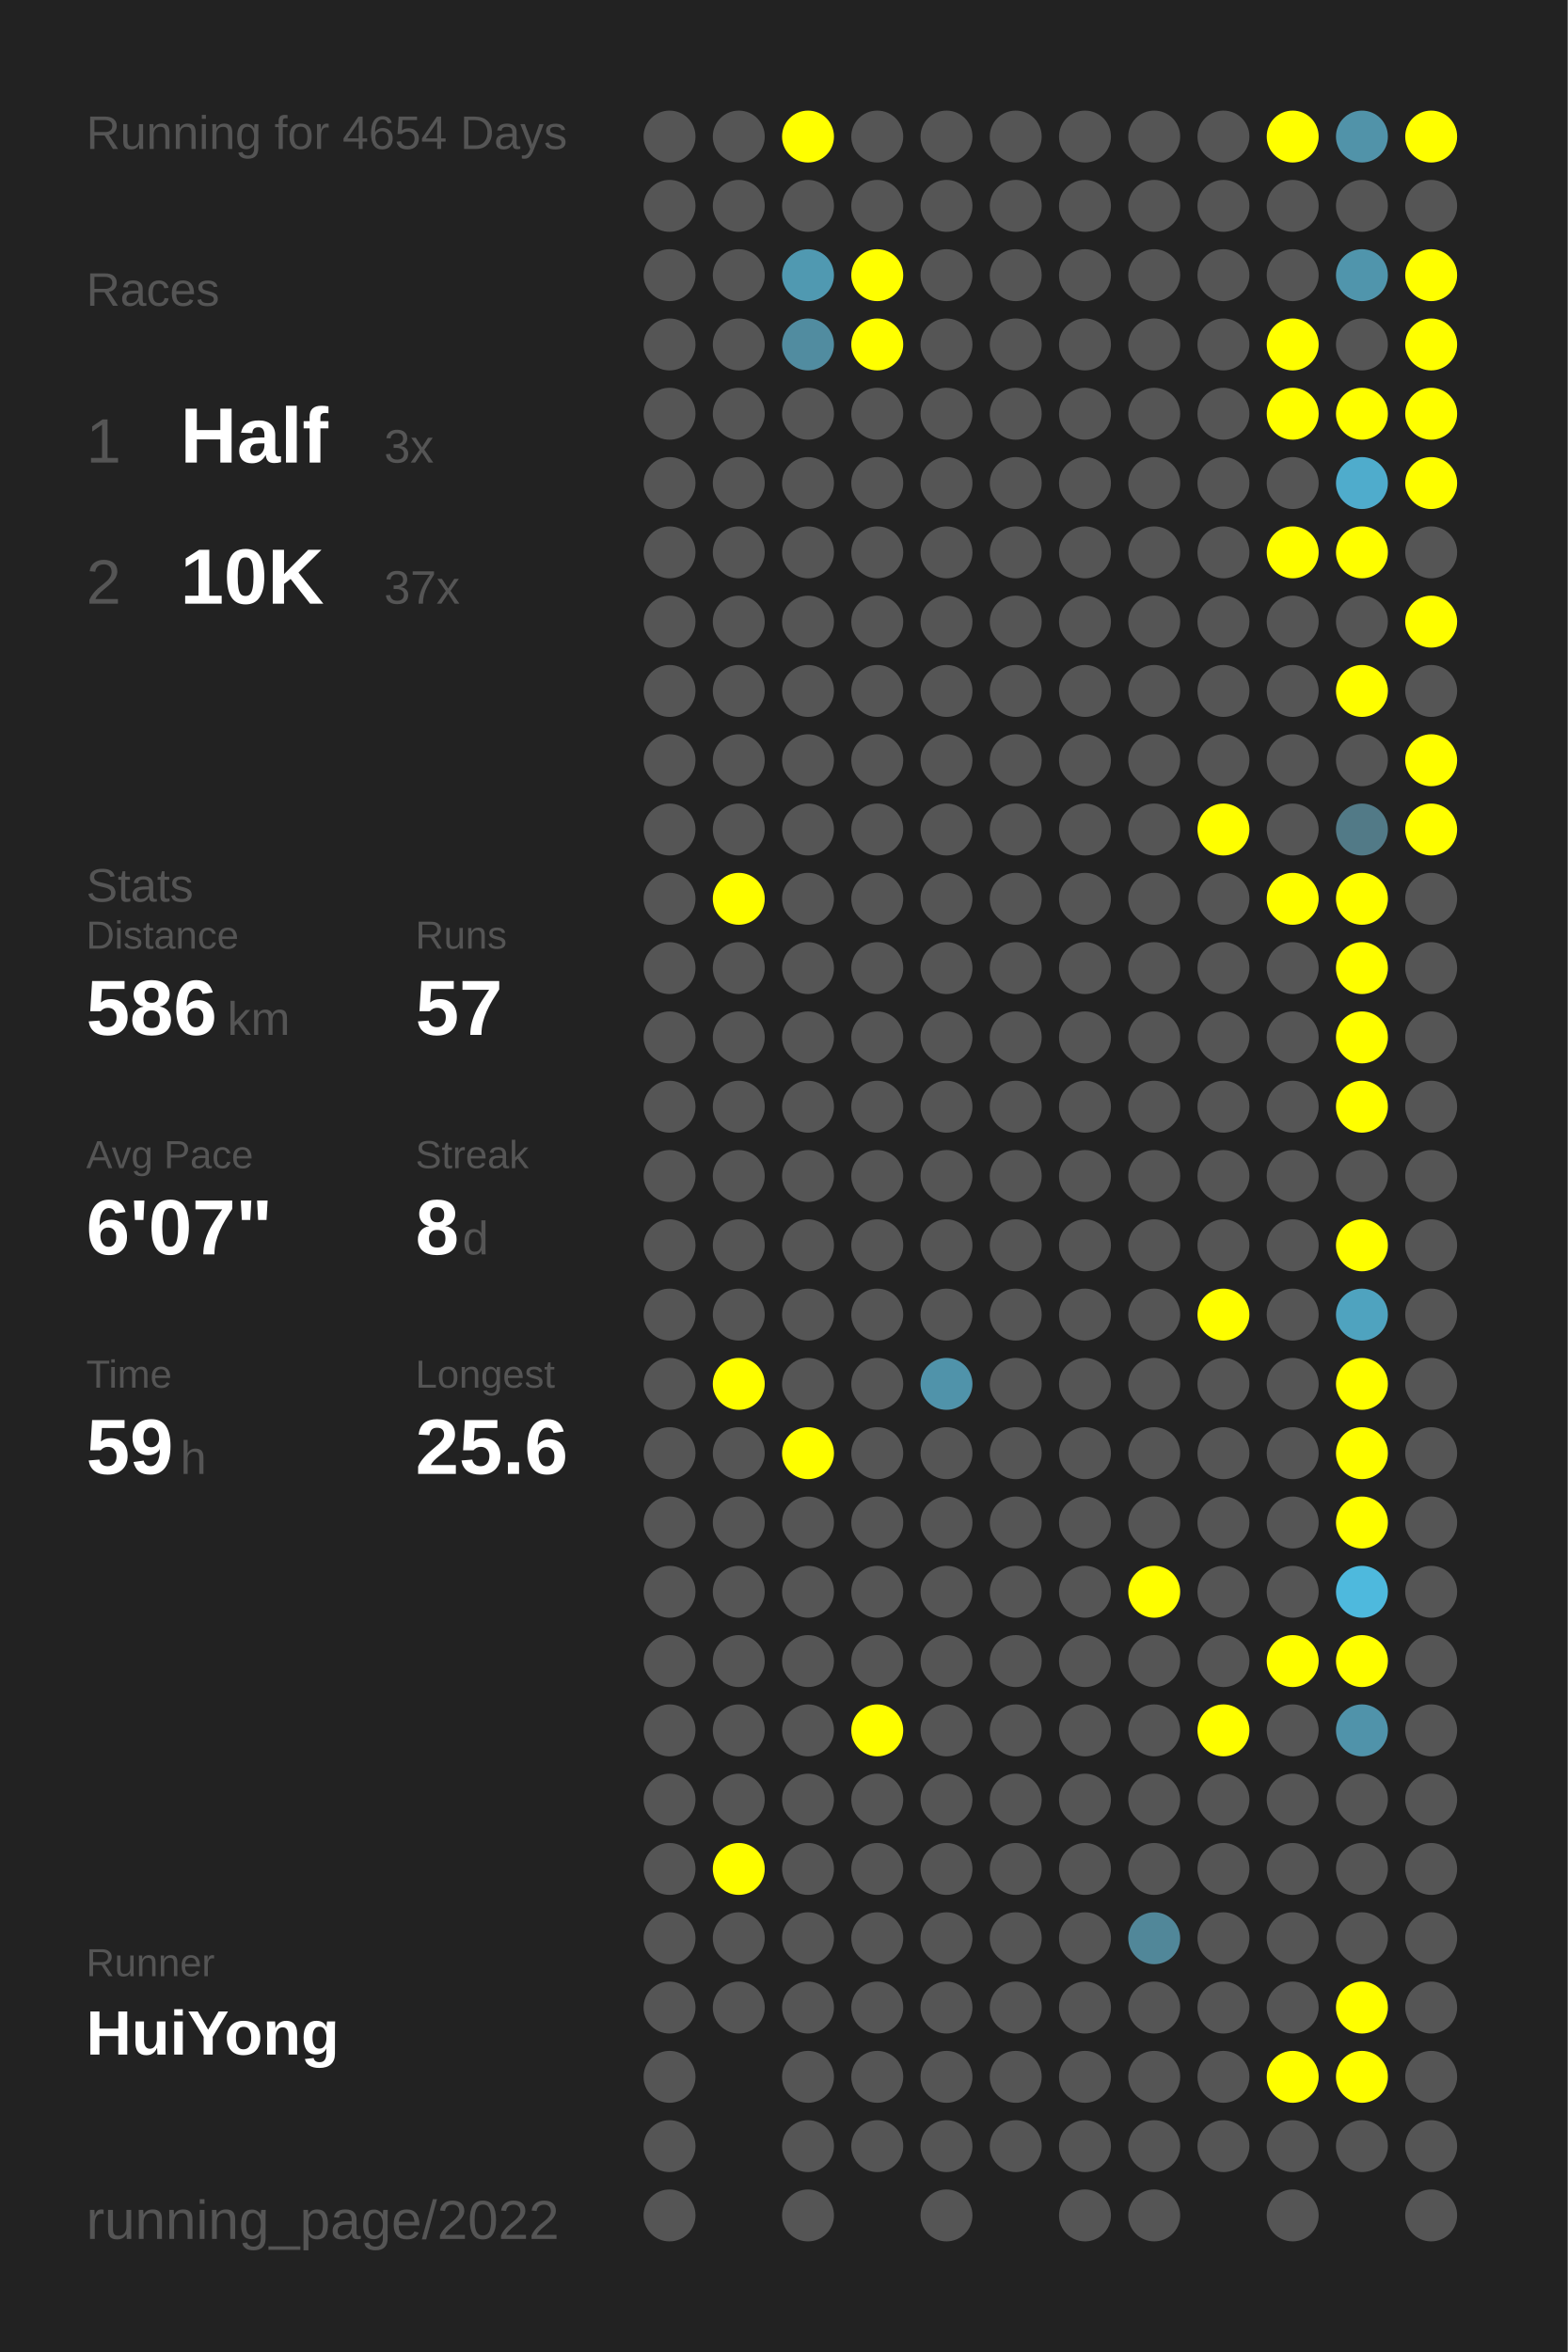
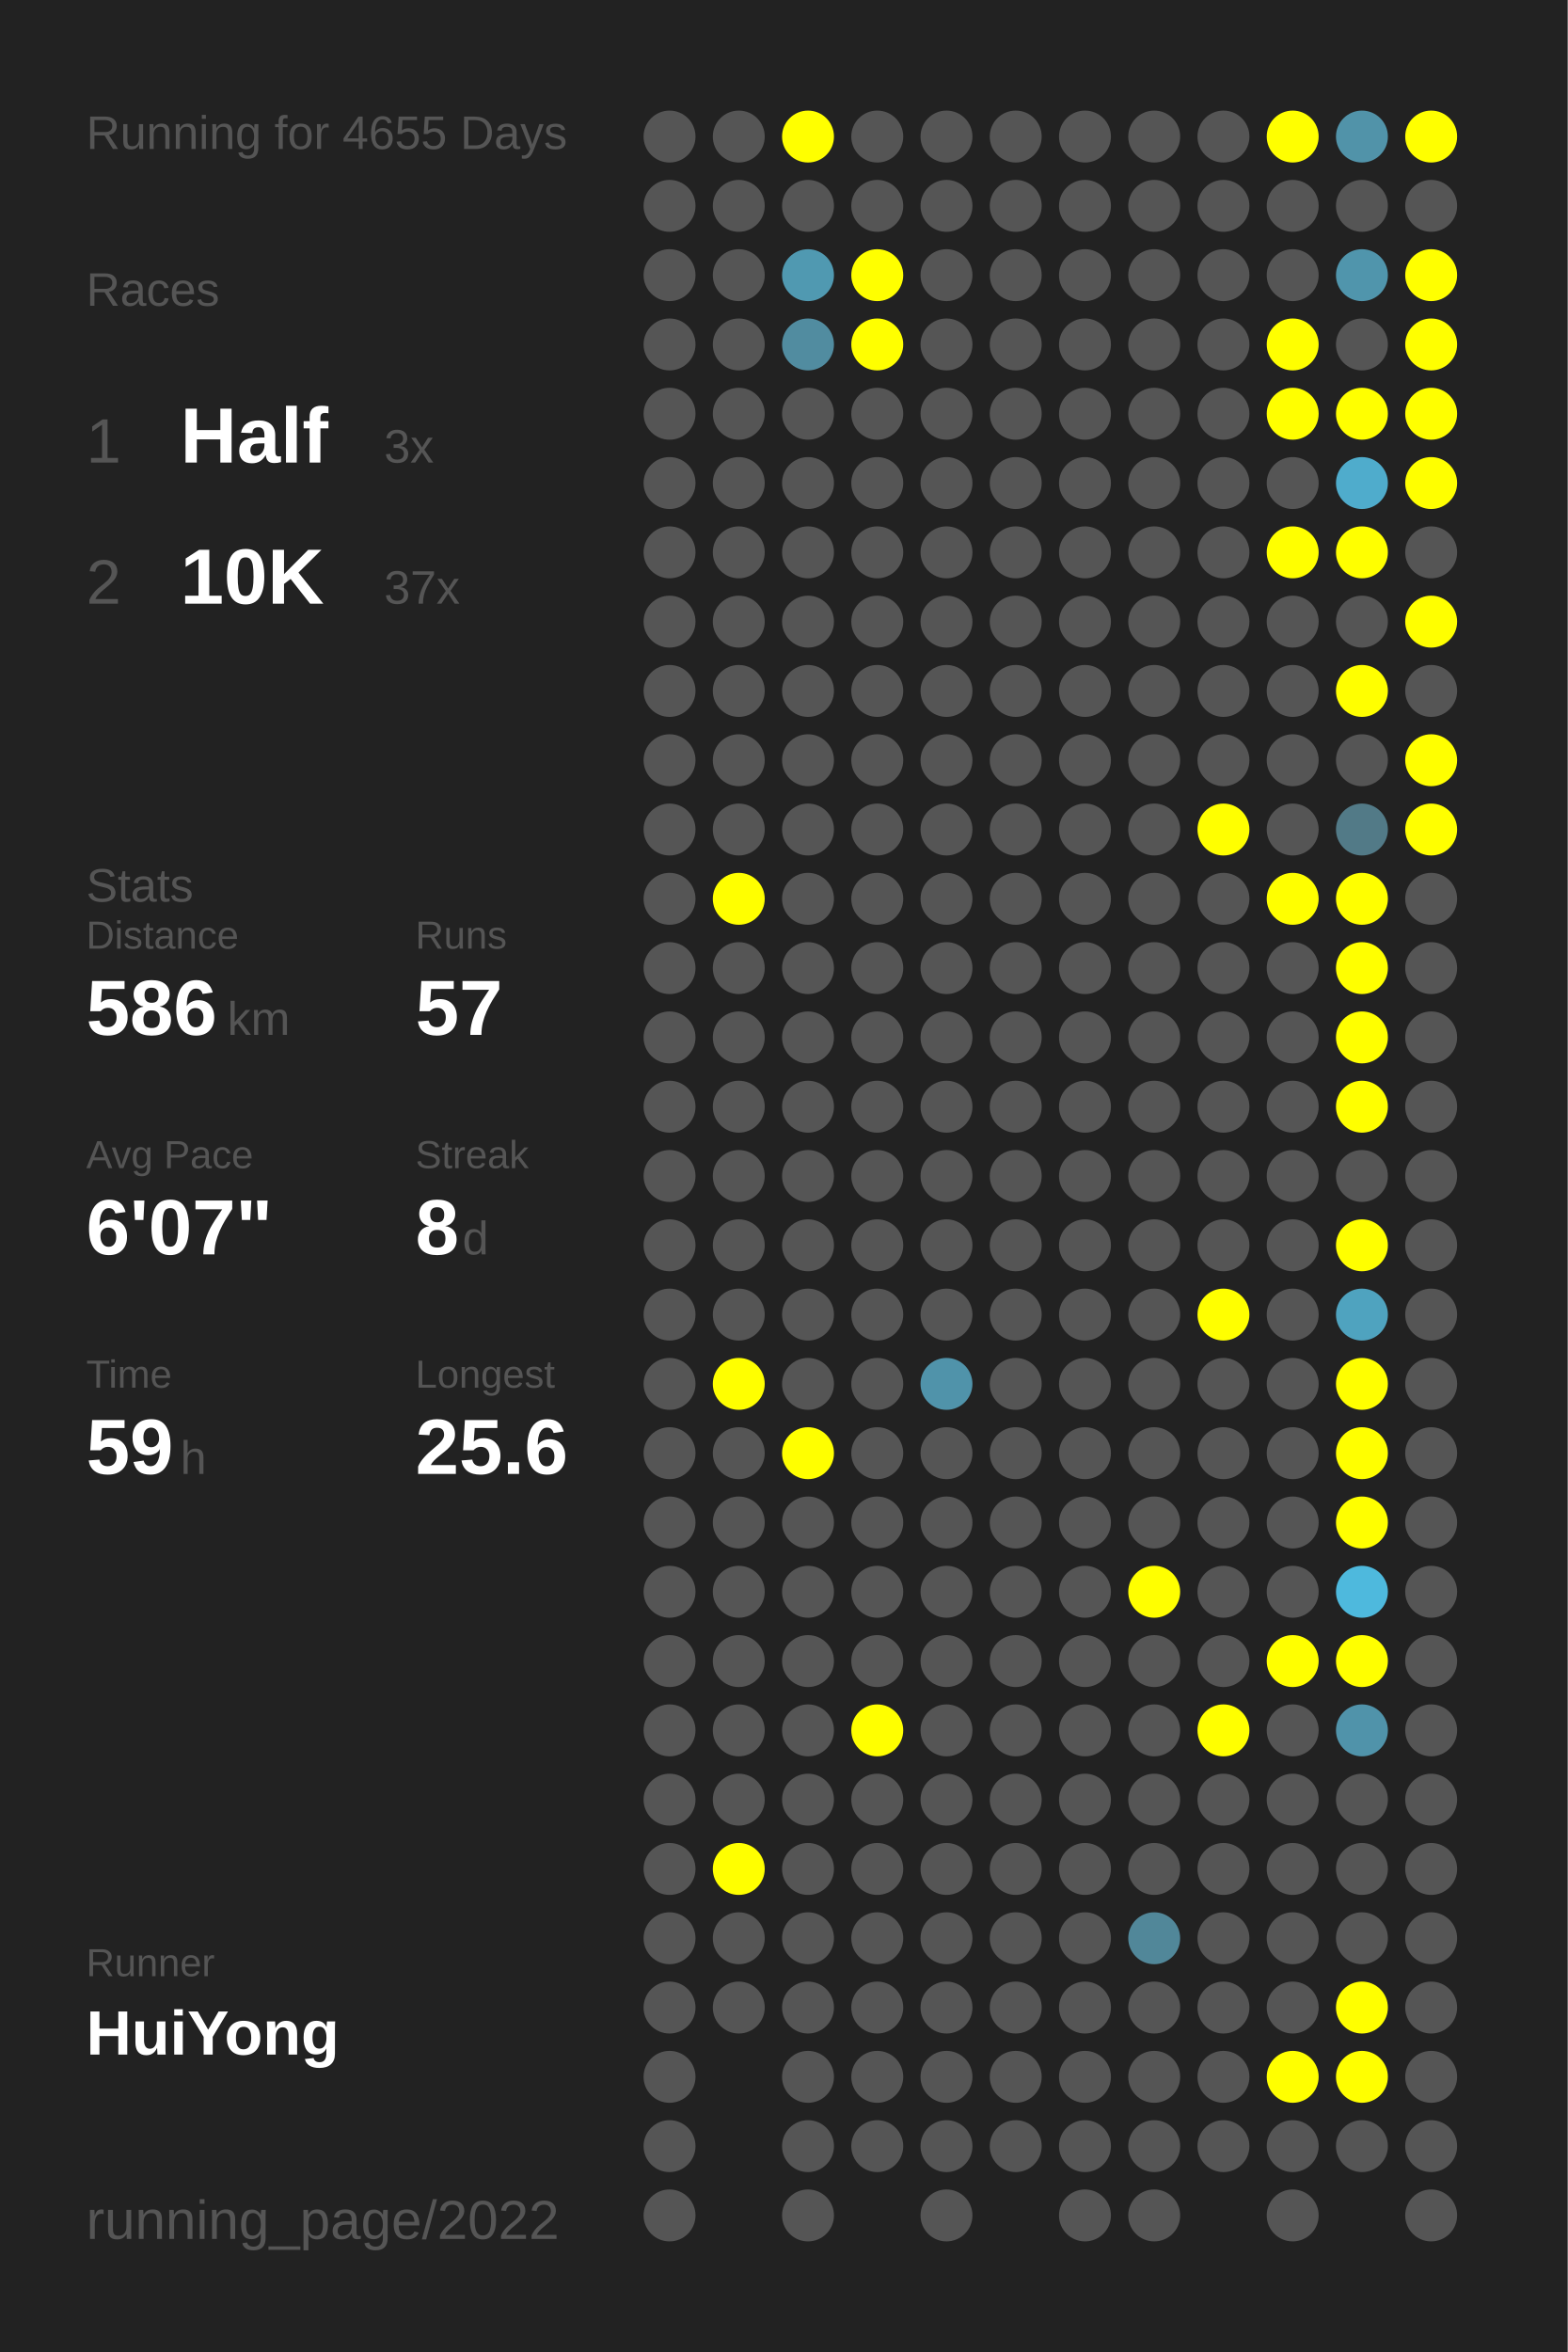
<svg xmlns="http://www.w3.org/2000/svg" baseProfile="full" height="300mm" version="1.1" viewBox="0,0,200,300" width="200mm">
  <defs />
  <rect fill="#222222" height="300" width="200" x="0" y="0" />
-   <text fill="#555555" style="font-size:6px; font-family:Arial;" x="11" y="19">Running for 4654 Days</text>
+   <text fill="#555555" style="font-size:6px; font-family:Arial;" x="11" y="19">Running for 4655 Days</text>
  <text fill="#555555" style="font-size:6px; font-family:Arial;" x="11" y="39">Races</text>
  <text fill="#555555" style="font-size:8px; font-family:Arial;" x="11" y="59">1</text>
  <text fill="#FFFFFF" style="font-size:10px; font-family:Arial; font-weight:bold;" x="23" y="59">Half</text>
  <text fill="#555555" style="font-size:6px; font-family:Arial;" x="49" y="59">3x</text>
  <text fill="#555555" style="font-size:8px; font-family:Arial;" x="11" y="77">2</text>
  <text fill="#FFFFFF" style="font-size:10px; font-family:Arial; font-weight:bold;" x="23" y="77">10K</text>
  <text fill="#555555" style="font-size:6px; font-family:Arial;" x="49" y="77">37x</text>
  <text fill="#555555" style="font-size:6px; font-family:Arial;" x="11" y="115">Stats</text>
  <text fill="#555555" style="font-size:5px; font-family:Arial;" x="11" y="121">Distance</text>
  <text fill="#FFFFFF" style="font-size:10px; font-family:Arial; font-weight:bold;" x="11" y="132">586</text>
  <text fill="#555555" style="font-size:6px; font-family:Arial;" x="29" y="132">km</text>
  <text fill="#555555" style="font-size:5px; font-family:Arial;" x="53" y="121">Runs</text>
  <text fill="#FFFFFF" style="font-size:10px; font-family:Arial; font-weight:bold;" x="53" y="132">57</text>
  <text fill="#555555" style="font-size:5px; font-family:Arial;" x="11" y="149">Avg Pace</text>
  <text fill="#FFFFFF" style="font-size:10px; font-family:Arial; font-weight:bold;" x="11" y="160">6'07"</text>
  <text fill="#555555" style="font-size:5px; font-family:Arial;" x="53" y="149">Streak</text>
  <text fill="#FFFFFF" style="font-size:10px; font-family:Arial; font-weight:bold;" x="53" y="160">8</text>
  <text fill="#555555" style="font-size:6px; font-family:Arial;" x="59" y="160">d</text>
  <text fill="#555555" style="font-size:5px; font-family:Arial;" x="11" y="177">Time</text>
  <text fill="#FFFFFF" style="font-size:10px; font-family:Arial; font-weight:bold;" x="11" y="188">59</text>
  <text fill="#555555" style="font-size:6px; font-family:Arial;" x="23" y="188">h</text>
  <text fill="#555555" style="font-size:5px; font-family:Arial;" x="53" y="177">Longest</text>
  <text fill="#FFFFFF" style="font-size:10px; font-family:Arial; font-weight:bold;" x="53" y="188">25.6</text>
  <text fill="#555555" style="font-size:5px; font-family:Arial;" x="11" y="252.065">Runner</text>
  <text fill="#FFFFFF" style="font-size:8px; font-family:Arial; font-weight:bold;" x="11" y="262.065">HuiYong</text>
  <text fill="#555555" style="font-size:7px; font-family:Arial;" x="11" y="285.581">running_page/2022</text>
  <circle cx="85.417" cy="17.419" fill="#555555" r="3.312" />
  <circle cx="85.417" cy="26.258" fill="#555555" r="3.312" />
  <circle cx="85.417" cy="35.097" fill="#555555" r="3.312" />
  <circle cx="85.417" cy="43.935" fill="#555555" r="3.312" />
  <circle cx="85.417" cy="52.774" fill="#555555" r="3.312" />
  <circle cx="85.417" cy="61.613" fill="#555555" r="3.312" />
  <circle cx="85.417" cy="70.452" fill="#555555" r="3.312" />
  <circle cx="85.417" cy="79.29" fill="#555555" r="3.312" />
  <circle cx="85.417" cy="88.129" fill="#555555" r="3.312" />
  <circle cx="85.417" cy="96.968" fill="#555555" r="3.312" />
  <circle cx="85.417" cy="105.806" fill="#555555" r="3.312" />
  <circle cx="85.417" cy="114.645" fill="#555555" r="3.312" />
  <circle cx="85.417" cy="123.484" fill="#555555" r="3.312" />
  <circle cx="85.417" cy="132.323" fill="#555555" r="3.312" />
  <circle cx="85.417" cy="141.161" fill="#555555" r="3.312" />
  <circle cx="85.417" cy="150" fill="#555555" r="3.312" />
  <circle cx="85.417" cy="158.839" fill="#555555" r="3.312" />
  <circle cx="85.417" cy="167.677" fill="#555555" r="3.312" />
  <circle cx="85.417" cy="176.516" fill="#555555" r="3.312" />
  <circle cx="85.417" cy="185.355" fill="#555555" r="3.312" />
  <circle cx="85.417" cy="194.194" fill="#555555" r="3.312" />
  <circle cx="85.417" cy="203.032" fill="#555555" r="3.312" />
  <circle cx="85.417" cy="211.871" fill="#555555" r="3.312" />
  <circle cx="85.417" cy="220.71" fill="#555555" r="3.312" />
  <circle cx="85.417" cy="229.548" fill="#555555" r="3.312" />
  <circle cx="85.417" cy="238.387" fill="#555555" r="3.312" />
  <circle cx="85.417" cy="247.226" fill="#555555" r="3.312" />
  <circle cx="85.417" cy="256.065" fill="#555555" r="3.312" />
  <circle cx="85.417" cy="264.903" fill="#555555" r="3.312" />
  <circle cx="85.417" cy="273.742" fill="#555555" r="3.312" />
  <circle cx="85.417" cy="282.581" fill="#555555" r="3.312" />
  <circle cx="94.25" cy="17.419" fill="#555555" r="3.312" />
  <circle cx="94.25" cy="26.258" fill="#555555" r="3.312" />
  <circle cx="94.25" cy="35.097" fill="#555555" r="3.312" />
  <circle cx="94.25" cy="43.935" fill="#555555" r="3.312" />
  <circle cx="94.25" cy="52.774" fill="#555555" r="3.312" />
  <circle cx="94.25" cy="61.613" fill="#555555" r="3.312" />
  <circle cx="94.25" cy="70.452" fill="#555555" r="3.312" />
  <circle cx="94.25" cy="79.29" fill="#555555" r="3.312" />
  <circle cx="94.25" cy="88.129" fill="#555555" r="3.312" />
  <circle cx="94.25" cy="96.968" fill="#555555" r="3.312" />
  <circle cx="94.25" cy="105.806" fill="#555555" r="3.312" />
  <circle cx="94.25" cy="114.645" fill="#FFFF00" r="3.312" />
  <circle cx="94.25" cy="123.484" fill="#555555" r="3.312" />
  <circle cx="94.25" cy="132.323" fill="#555555" r="3.312" />
  <circle cx="94.25" cy="141.161" fill="#555555" r="3.312" />
  <circle cx="94.25" cy="150" fill="#555555" r="3.312" />
  <circle cx="94.25" cy="158.839" fill="#555555" r="3.312" />
  <circle cx="94.25" cy="167.677" fill="#555555" r="3.312" />
  <circle cx="94.25" cy="176.516" fill="#FFFF00" r="3.312" />
  <circle cx="94.25" cy="185.355" fill="#555555" r="3.312" />
  <circle cx="94.25" cy="194.194" fill="#555555" r="3.312" />
  <circle cx="94.25" cy="203.032" fill="#555555" r="3.312" />
  <circle cx="94.25" cy="211.871" fill="#555555" r="3.312" />
  <circle cx="94.25" cy="220.71" fill="#555555" r="3.312" />
  <circle cx="94.25" cy="229.548" fill="#555555" r="3.312" />
  <circle cx="94.25" cy="238.387" fill="#FFFF00" r="3.312" />
  <circle cx="94.25" cy="247.226" fill="#555555" r="3.312" />
  <circle cx="94.25" cy="256.065" fill="#555555" r="3.312" />
  <circle cx="103.083" cy="17.419" fill="#FFFF00" r="3.312" />
  <circle cx="103.083" cy="26.258" fill="#555555" r="3.312" />
  <circle cx="103.083" cy="35.097" fill="#5099b1" r="3.312" />
  <circle cx="103.083" cy="43.935" fill="#518ca0" r="3.312" />
  <circle cx="103.083" cy="52.774" fill="#555555" r="3.312" />
  <circle cx="103.083" cy="61.613" fill="#555555" r="3.312" />
  <circle cx="103.083" cy="70.452" fill="#555555" r="3.312" />
  <circle cx="103.083" cy="79.29" fill="#555555" r="3.312" />
  <circle cx="103.083" cy="88.129" fill="#555555" r="3.312" />
  <circle cx="103.083" cy="96.968" fill="#555555" r="3.312" />
  <circle cx="103.083" cy="105.806" fill="#555555" r="3.312" />
  <circle cx="103.083" cy="114.645" fill="#555555" r="3.312" />
  <circle cx="103.083" cy="123.484" fill="#555555" r="3.312" />
  <circle cx="103.083" cy="132.323" fill="#555555" r="3.312" />
  <circle cx="103.083" cy="141.161" fill="#555555" r="3.312" />
  <circle cx="103.083" cy="150" fill="#555555" r="3.312" />
  <circle cx="103.083" cy="158.839" fill="#555555" r="3.312" />
  <circle cx="103.083" cy="167.677" fill="#555555" r="3.312" />
  <circle cx="103.083" cy="176.516" fill="#555555" r="3.312" />
  <circle cx="103.083" cy="185.355" fill="#FFFF00" r="3.312" />
  <circle cx="103.083" cy="194.194" fill="#555555" r="3.312" />
  <circle cx="103.083" cy="203.032" fill="#555555" r="3.312" />
  <circle cx="103.083" cy="211.871" fill="#555555" r="3.312" />
  <circle cx="103.083" cy="220.71" fill="#555555" r="3.312" />
  <circle cx="103.083" cy="229.548" fill="#555555" r="3.312" />
  <circle cx="103.083" cy="238.387" fill="#555555" r="3.312" />
  <circle cx="103.083" cy="247.226" fill="#555555" r="3.312" />
  <circle cx="103.083" cy="256.065" fill="#555555" r="3.312" />
  <circle cx="103.083" cy="264.903" fill="#555555" r="3.312" />
  <circle cx="103.083" cy="273.742" fill="#555555" r="3.312" />
  <circle cx="103.083" cy="282.581" fill="#555555" r="3.312" />
  <circle cx="111.917" cy="17.419" fill="#555555" r="3.312" />
  <circle cx="111.917" cy="26.258" fill="#555555" r="3.312" />
  <circle cx="111.917" cy="35.097" fill="#FFFF00" r="3.312" />
  <circle cx="111.917" cy="43.935" fill="#FFFF00" r="3.312" />
  <circle cx="111.917" cy="52.774" fill="#555555" r="3.312" />
  <circle cx="111.917" cy="61.613" fill="#555555" r="3.312" />
  <circle cx="111.917" cy="70.452" fill="#555555" r="3.312" />
  <circle cx="111.917" cy="79.29" fill="#555555" r="3.312" />
  <circle cx="111.917" cy="88.129" fill="#555555" r="3.312" />
  <circle cx="111.917" cy="96.968" fill="#555555" r="3.312" />
  <circle cx="111.917" cy="105.806" fill="#555555" r="3.312" />
  <circle cx="111.917" cy="114.645" fill="#555555" r="3.312" />
  <circle cx="111.917" cy="123.484" fill="#555555" r="3.312" />
  <circle cx="111.917" cy="132.323" fill="#555555" r="3.312" />
  <circle cx="111.917" cy="141.161" fill="#555555" r="3.312" />
  <circle cx="111.917" cy="150" fill="#555555" r="3.312" />
  <circle cx="111.917" cy="158.839" fill="#555555" r="3.312" />
  <circle cx="111.917" cy="167.677" fill="#555555" r="3.312" />
  <circle cx="111.917" cy="176.516" fill="#555555" r="3.312" />
  <circle cx="111.917" cy="185.355" fill="#555555" r="3.312" />
  <circle cx="111.917" cy="194.194" fill="#555555" r="3.312" />
  <circle cx="111.917" cy="203.032" fill="#555555" r="3.312" />
  <circle cx="111.917" cy="211.871" fill="#555555" r="3.312" />
  <circle cx="111.917" cy="220.71" fill="#FFFF00" r="3.312" />
  <circle cx="111.917" cy="229.548" fill="#555555" r="3.312" />
  <circle cx="111.917" cy="238.387" fill="#555555" r="3.312" />
  <circle cx="111.917" cy="247.226" fill="#555555" r="3.312" />
  <circle cx="111.917" cy="256.065" fill="#555555" r="3.312" />
  <circle cx="111.917" cy="264.903" fill="#555555" r="3.312" />
  <circle cx="111.917" cy="273.742" fill="#555555" r="3.312" />
  <circle cx="120.75" cy="17.419" fill="#555555" r="3.312" />
  <circle cx="120.75" cy="26.258" fill="#555555" r="3.312" />
  <circle cx="120.75" cy="35.097" fill="#555555" r="3.312" />
  <circle cx="120.75" cy="43.935" fill="#555555" r="3.312" />
  <circle cx="120.75" cy="52.774" fill="#555555" r="3.312" />
  <circle cx="120.75" cy="61.613" fill="#555555" r="3.312" />
  <circle cx="120.75" cy="70.452" fill="#555555" r="3.312" />
  <circle cx="120.75" cy="79.29" fill="#555555" r="3.312" />
  <circle cx="120.75" cy="88.129" fill="#555555" r="3.312" />
  <circle cx="120.75" cy="96.968" fill="#555555" r="3.312" />
  <circle cx="120.75" cy="105.806" fill="#555555" r="3.312" />
  <circle cx="120.75" cy="114.645" fill="#555555" r="3.312" />
  <circle cx="120.75" cy="123.484" fill="#555555" r="3.312" />
  <circle cx="120.75" cy="132.323" fill="#555555" r="3.312" />
  <circle cx="120.75" cy="141.161" fill="#555555" r="3.312" />
  <circle cx="120.75" cy="150" fill="#555555" r="3.312" />
  <circle cx="120.75" cy="158.839" fill="#555555" r="3.312" />
  <circle cx="120.75" cy="167.677" fill="#555555" r="3.312" />
  <circle cx="120.75" cy="176.516" fill="#5093aa" r="3.312" />
  <circle cx="120.75" cy="185.355" fill="#555555" r="3.312" />
  <circle cx="120.75" cy="194.194" fill="#555555" r="3.312" />
  <circle cx="120.75" cy="203.032" fill="#555555" r="3.312" />
  <circle cx="120.75" cy="211.871" fill="#555555" r="3.312" />
  <circle cx="120.75" cy="220.71" fill="#555555" r="3.312" />
  <circle cx="120.75" cy="229.548" fill="#555555" r="3.312" />
  <circle cx="120.75" cy="238.387" fill="#555555" r="3.312" />
  <circle cx="120.75" cy="247.226" fill="#555555" r="3.312" />
  <circle cx="120.75" cy="256.065" fill="#555555" r="3.312" />
  <circle cx="120.75" cy="264.903" fill="#555555" r="3.312" />
  <circle cx="120.75" cy="273.742" fill="#555555" r="3.312" />
  <circle cx="120.75" cy="282.581" fill="#555555" r="3.312" />
  <circle cx="129.583" cy="17.419" fill="#555555" r="3.312" />
  <circle cx="129.583" cy="26.258" fill="#555555" r="3.312" />
  <circle cx="129.583" cy="35.097" fill="#555555" r="3.312" />
  <circle cx="129.583" cy="43.935" fill="#555555" r="3.312" />
  <circle cx="129.583" cy="52.774" fill="#555555" r="3.312" />
  <circle cx="129.583" cy="61.613" fill="#555555" r="3.312" />
  <circle cx="129.583" cy="70.452" fill="#555555" r="3.312" />
  <circle cx="129.583" cy="79.29" fill="#555555" r="3.312" />
  <circle cx="129.583" cy="88.129" fill="#555555" r="3.312" />
  <circle cx="129.583" cy="96.968" fill="#555555" r="3.312" />
  <circle cx="129.583" cy="105.806" fill="#555555" r="3.312" />
  <circle cx="129.583" cy="114.645" fill="#555555" r="3.312" />
  <circle cx="129.583" cy="123.484" fill="#555555" r="3.312" />
  <circle cx="129.583" cy="132.323" fill="#555555" r="3.312" />
  <circle cx="129.583" cy="141.161" fill="#555555" r="3.312" />
  <circle cx="129.583" cy="150" fill="#555555" r="3.312" />
  <circle cx="129.583" cy="158.839" fill="#555555" r="3.312" />
  <circle cx="129.583" cy="167.677" fill="#555555" r="3.312" />
  <circle cx="129.583" cy="176.516" fill="#555555" r="3.312" />
  <circle cx="129.583" cy="185.355" fill="#555555" r="3.312" />
  <circle cx="129.583" cy="194.194" fill="#555555" r="3.312" />
  <circle cx="129.583" cy="203.032" fill="#555555" r="3.312" />
  <circle cx="129.583" cy="211.871" fill="#555555" r="3.312" />
  <circle cx="129.583" cy="220.71" fill="#555555" r="3.312" />
  <circle cx="129.583" cy="229.548" fill="#555555" r="3.312" />
  <circle cx="129.583" cy="238.387" fill="#555555" r="3.312" />
  <circle cx="129.583" cy="247.226" fill="#555555" r="3.312" />
  <circle cx="129.583" cy="256.065" fill="#555555" r="3.312" />
  <circle cx="129.583" cy="264.903" fill="#555555" r="3.312" />
  <circle cx="129.583" cy="273.742" fill="#555555" r="3.312" />
  <circle cx="138.417" cy="17.419" fill="#555555" r="3.312" />
  <circle cx="138.417" cy="26.258" fill="#555555" r="3.312" />
  <circle cx="138.417" cy="35.097" fill="#555555" r="3.312" />
  <circle cx="138.417" cy="43.935" fill="#555555" r="3.312" />
  <circle cx="138.417" cy="52.774" fill="#555555" r="3.312" />
  <circle cx="138.417" cy="61.613" fill="#555555" r="3.312" />
  <circle cx="138.417" cy="70.452" fill="#555555" r="3.312" />
  <circle cx="138.417" cy="79.29" fill="#555555" r="3.312" />
  <circle cx="138.417" cy="88.129" fill="#555555" r="3.312" />
  <circle cx="138.417" cy="96.968" fill="#555555" r="3.312" />
  <circle cx="138.417" cy="105.806" fill="#555555" r="3.312" />
  <circle cx="138.417" cy="114.645" fill="#555555" r="3.312" />
  <circle cx="138.417" cy="123.484" fill="#555555" r="3.312" />
  <circle cx="138.417" cy="132.323" fill="#555555" r="3.312" />
  <circle cx="138.417" cy="141.161" fill="#555555" r="3.312" />
  <circle cx="138.417" cy="150" fill="#555555" r="3.312" />
  <circle cx="138.417" cy="158.839" fill="#555555" r="3.312" />
  <circle cx="138.417" cy="167.677" fill="#555555" r="3.312" />
  <circle cx="138.417" cy="176.516" fill="#555555" r="3.312" />
  <circle cx="138.417" cy="185.355" fill="#555555" r="3.312" />
  <circle cx="138.417" cy="194.194" fill="#555555" r="3.312" />
  <circle cx="138.417" cy="203.032" fill="#555555" r="3.312" />
  <circle cx="138.417" cy="211.871" fill="#555555" r="3.312" />
  <circle cx="138.417" cy="220.71" fill="#555555" r="3.312" />
  <circle cx="138.417" cy="229.548" fill="#555555" r="3.312" />
  <circle cx="138.417" cy="238.387" fill="#555555" r="3.312" />
  <circle cx="138.417" cy="247.226" fill="#555555" r="3.312" />
  <circle cx="138.417" cy="256.065" fill="#555555" r="3.312" />
  <circle cx="138.417" cy="264.903" fill="#555555" r="3.312" />
  <circle cx="138.417" cy="273.742" fill="#555555" r="3.312" />
  <circle cx="138.417" cy="282.581" fill="#555555" r="3.312" />
  <circle cx="147.25" cy="17.419" fill="#555555" r="3.312" />
  <circle cx="147.25" cy="26.258" fill="#555555" r="3.312" />
  <circle cx="147.25" cy="35.097" fill="#555555" r="3.312" />
  <circle cx="147.25" cy="43.935" fill="#555555" r="3.312" />
  <circle cx="147.25" cy="52.774" fill="#555555" r="3.312" />
  <circle cx="147.25" cy="61.613" fill="#555555" r="3.312" />
  <circle cx="147.25" cy="70.452" fill="#555555" r="3.312" />
  <circle cx="147.25" cy="79.29" fill="#555555" r="3.312" />
  <circle cx="147.25" cy="88.129" fill="#555555" r="3.312" />
  <circle cx="147.25" cy="96.968" fill="#555555" r="3.312" />
  <circle cx="147.25" cy="105.806" fill="#555555" r="3.312" />
  <circle cx="147.25" cy="114.645" fill="#555555" r="3.312" />
  <circle cx="147.25" cy="123.484" fill="#555555" r="3.312" />
  <circle cx="147.25" cy="132.323" fill="#555555" r="3.312" />
  <circle cx="147.25" cy="141.161" fill="#555555" r="3.312" />
  <circle cx="147.25" cy="150" fill="#555555" r="3.312" />
  <circle cx="147.25" cy="158.839" fill="#555555" r="3.312" />
  <circle cx="147.25" cy="167.677" fill="#555555" r="3.312" />
  <circle cx="147.25" cy="176.516" fill="#555555" r="3.312" />
  <circle cx="147.25" cy="185.355" fill="#555555" r="3.312" />
  <circle cx="147.25" cy="194.194" fill="#555555" r="3.312" />
  <circle cx="147.25" cy="203.032" fill="#FFFF00" r="3.312" />
  <circle cx="147.25" cy="211.871" fill="#555555" r="3.312" />
  <circle cx="147.25" cy="220.71" fill="#555555" r="3.312" />
  <circle cx="147.25" cy="229.548" fill="#555555" r="3.312" />
  <circle cx="147.25" cy="238.387" fill="#555555" r="3.312" />
  <circle cx="147.25" cy="247.226" fill="#518799" r="3.312" />
  <circle cx="147.25" cy="256.065" fill="#555555" r="3.312" />
  <circle cx="147.25" cy="264.903" fill="#555555" r="3.312" />
  <circle cx="147.25" cy="273.742" fill="#555555" r="3.312" />
  <circle cx="147.25" cy="282.581" fill="#555555" r="3.312" />
  <circle cx="156.083" cy="17.419" fill="#555555" r="3.312" />
  <circle cx="156.083" cy="26.258" fill="#555555" r="3.312" />
  <circle cx="156.083" cy="35.097" fill="#555555" r="3.312" />
  <circle cx="156.083" cy="43.935" fill="#555555" r="3.312" />
  <circle cx="156.083" cy="52.774" fill="#555555" r="3.312" />
  <circle cx="156.083" cy="61.613" fill="#555555" r="3.312" />
  <circle cx="156.083" cy="70.452" fill="#555555" r="3.312" />
  <circle cx="156.083" cy="79.29" fill="#555555" r="3.312" />
  <circle cx="156.083" cy="88.129" fill="#555555" r="3.312" />
  <circle cx="156.083" cy="96.968" fill="#555555" r="3.312" />
  <circle cx="156.083" cy="105.806" fill="#FFFF00" r="3.312" />
  <circle cx="156.083" cy="114.645" fill="#555555" r="3.312" />
  <circle cx="156.083" cy="123.484" fill="#555555" r="3.312" />
  <circle cx="156.083" cy="132.323" fill="#555555" r="3.312" />
  <circle cx="156.083" cy="141.161" fill="#555555" r="3.312" />
  <circle cx="156.083" cy="150" fill="#555555" r="3.312" />
  <circle cx="156.083" cy="158.839" fill="#555555" r="3.312" />
  <circle cx="156.083" cy="167.677" fill="#FFFF00" r="3.312" />
  <circle cx="156.083" cy="176.516" fill="#555555" r="3.312" />
  <circle cx="156.083" cy="185.355" fill="#555555" r="3.312" />
  <circle cx="156.083" cy="194.194" fill="#555555" r="3.312" />
  <circle cx="156.083" cy="203.032" fill="#555555" r="3.312" />
  <circle cx="156.083" cy="211.871" fill="#555555" r="3.312" />
  <circle cx="156.083" cy="220.71" fill="#FFFF00" r="3.312" />
  <circle cx="156.083" cy="229.548" fill="#555555" r="3.312" />
  <circle cx="156.083" cy="238.387" fill="#555555" r="3.312" />
  <circle cx="156.083" cy="247.226" fill="#555555" r="3.312" />
  <circle cx="156.083" cy="256.065" fill="#555555" r="3.312" />
  <circle cx="156.083" cy="264.903" fill="#555555" r="3.312" />
  <circle cx="156.083" cy="273.742" fill="#555555" r="3.312" />
  <circle cx="164.917" cy="17.419" fill="#FFFF00" r="3.312" />
  <circle cx="164.917" cy="26.258" fill="#555555" r="3.312" />
  <circle cx="164.917" cy="35.097" fill="#555555" r="3.312" />
  <circle cx="164.917" cy="43.935" fill="#FFFF00" r="3.312" />
  <circle cx="164.917" cy="52.774" fill="#FFFF00" r="3.312" />
  <circle cx="164.917" cy="61.613" fill="#555555" r="3.312" />
  <circle cx="164.917" cy="70.452" fill="#FFFF00" r="3.312" />
  <circle cx="164.917" cy="79.29" fill="#555555" r="3.312" />
  <circle cx="164.917" cy="88.129" fill="#555555" r="3.312" />
  <circle cx="164.917" cy="96.968" fill="#555555" r="3.312" />
  <circle cx="164.917" cy="105.806" fill="#555555" r="3.312" />
  <circle cx="164.917" cy="114.645" fill="#FFFF00" r="3.312" />
  <circle cx="164.917" cy="123.484" fill="#555555" r="3.312" />
  <circle cx="164.917" cy="132.323" fill="#555555" r="3.312" />
  <circle cx="164.917" cy="141.161" fill="#555555" r="3.312" />
  <circle cx="164.917" cy="150" fill="#555555" r="3.312" />
  <circle cx="164.917" cy="158.839" fill="#555555" r="3.312" />
  <circle cx="164.917" cy="167.677" fill="#555555" r="3.312" />
  <circle cx="164.917" cy="176.516" fill="#555555" r="3.312" />
  <circle cx="164.917" cy="185.355" fill="#555555" r="3.312" />
  <circle cx="164.917" cy="194.194" fill="#555555" r="3.312" />
  <circle cx="164.917" cy="203.032" fill="#555555" r="3.312" />
  <circle cx="164.917" cy="211.871" fill="#FFFF00" r="3.312" />
  <circle cx="164.917" cy="220.71" fill="#555555" r="3.312" />
  <circle cx="164.917" cy="229.548" fill="#555555" r="3.312" />
  <circle cx="164.917" cy="238.387" fill="#555555" r="3.312" />
  <circle cx="164.917" cy="247.226" fill="#555555" r="3.312" />
  <circle cx="164.917" cy="256.065" fill="#555555" r="3.312" />
  <circle cx="164.917" cy="264.903" fill="#FFFF00" r="3.312" />
  <circle cx="164.917" cy="273.742" fill="#555555" r="3.312" />
  <circle cx="164.917" cy="282.581" fill="#555555" r="3.312" />
  <circle cx="173.75" cy="17.419" fill="#5193a9" r="3.312" />
  <circle cx="173.75" cy="26.258" fill="#555555" r="3.312" />
  <circle cx="173.75" cy="35.097" fill="#5095ac" r="3.312" />
  <circle cx="173.75" cy="43.935" fill="#555555" r="3.312" />
  <circle cx="173.75" cy="52.774" fill="#FFFF00" r="3.312" />
  <circle cx="173.75" cy="61.613" fill="#4faccc" r="3.312" />
  <circle cx="173.75" cy="70.452" fill="#FFFF00" r="3.312" />
  <circle cx="173.75" cy="79.29" fill="#555555" r="3.312" />
  <circle cx="173.75" cy="88.129" fill="#FFFF00" r="3.312" />
  <circle cx="173.75" cy="96.968" fill="#555555" r="3.312" />
  <circle cx="173.75" cy="105.806" fill="#527a87" r="3.312" />
  <circle cx="173.75" cy="114.645" fill="#FFFF00" r="3.312" />
  <circle cx="173.75" cy="123.484" fill="#FFFF00" r="3.312" />
  <circle cx="173.75" cy="132.323" fill="#FFFF00" r="3.312" />
  <circle cx="173.75" cy="141.161" fill="#FFFF00" r="3.312" />
  <circle cx="173.75" cy="150" fill="#555555" r="3.312" />
  <circle cx="173.75" cy="158.839" fill="#FFFF00" r="3.312" />
  <circle cx="173.75" cy="167.677" fill="#4fa3bf" r="3.312" />
  <circle cx="173.75" cy="176.516" fill="#FFFF00" r="3.312" />
  <circle cx="173.75" cy="185.355" fill="#FFFF00" r="3.312" />
  <circle cx="173.75" cy="194.194" fill="#FFFF00" r="3.312" />
  <circle cx="173.75" cy="203.032" fill="#4eb9dd" r="3.312" />
  <circle cx="173.75" cy="211.871" fill="#FFFF00" r="3.312" />
  <circle cx="173.75" cy="220.71" fill="#5093aa" r="3.312" />
  <circle cx="173.75" cy="229.548" fill="#555555" r="3.312" />
  <circle cx="173.75" cy="238.387" fill="#555555" r="3.312" />
  <circle cx="173.75" cy="247.226" fill="#555555" r="3.312" />
  <circle cx="173.75" cy="256.065" fill="#FFFF00" r="3.312" />
  <circle cx="173.75" cy="264.903" fill="#FFFF00" r="3.312" />
  <circle cx="173.75" cy="273.742" fill="#555555" r="3.312" />
  <circle cx="182.583" cy="17.419" fill="#FFFF00" r="3.312" />
  <circle cx="182.583" cy="26.258" fill="#555555" r="3.312" />
  <circle cx="182.583" cy="35.097" fill="#FFFF00" r="3.312" />
  <circle cx="182.583" cy="43.935" fill="#FFFF00" r="3.312" />
  <circle cx="182.583" cy="52.774" fill="#FFFF00" r="3.312" />
  <circle cx="182.583" cy="61.613" fill="#FFFF00" r="3.312" />
  <circle cx="182.583" cy="70.452" fill="#555555" r="3.312" />
  <circle cx="182.583" cy="79.29" fill="#FFFF00" r="3.312" />
  <circle cx="182.583" cy="88.129" fill="#555555" r="3.312" />
  <circle cx="182.583" cy="96.968" fill="#FFFF00" r="3.312" />
  <circle cx="182.583" cy="105.806" fill="#FFFF00" r="3.312" />
  <circle cx="182.583" cy="114.645" fill="#555555" r="3.312" />
  <circle cx="182.583" cy="123.484" fill="#555555" r="3.312" />
  <circle cx="182.583" cy="132.323" fill="#555555" r="3.312" />
  <circle cx="182.583" cy="141.161" fill="#555555" r="3.312" />
  <circle cx="182.583" cy="150" fill="#555555" r="3.312" />
  <circle cx="182.583" cy="158.839" fill="#555555" r="3.312" />
  <circle cx="182.583" cy="167.677" fill="#555555" r="3.312" />
  <circle cx="182.583" cy="176.516" fill="#555555" r="3.312" />
  <circle cx="182.583" cy="185.355" fill="#555555" r="3.312" />
  <circle cx="182.583" cy="194.194" fill="#555555" r="3.312" />
  <circle cx="182.583" cy="203.032" fill="#555555" r="3.312" />
  <circle cx="182.583" cy="211.871" fill="#555555" r="3.312" />
  <circle cx="182.583" cy="220.71" fill="#555555" r="3.312" />
  <circle cx="182.583" cy="229.548" fill="#555555" r="3.312" />
  <circle cx="182.583" cy="238.387" fill="#555555" r="3.312" />
  <circle cx="182.583" cy="247.226" fill="#555555" r="3.312" />
  <circle cx="182.583" cy="256.065" fill="#555555" r="3.312" />
  <circle cx="182.583" cy="264.903" fill="#555555" r="3.312" />
  <circle cx="182.583" cy="273.742" fill="#555555" r="3.312" />
  <circle cx="182.583" cy="282.581" fill="#555555" r="3.312" />
</svg>
